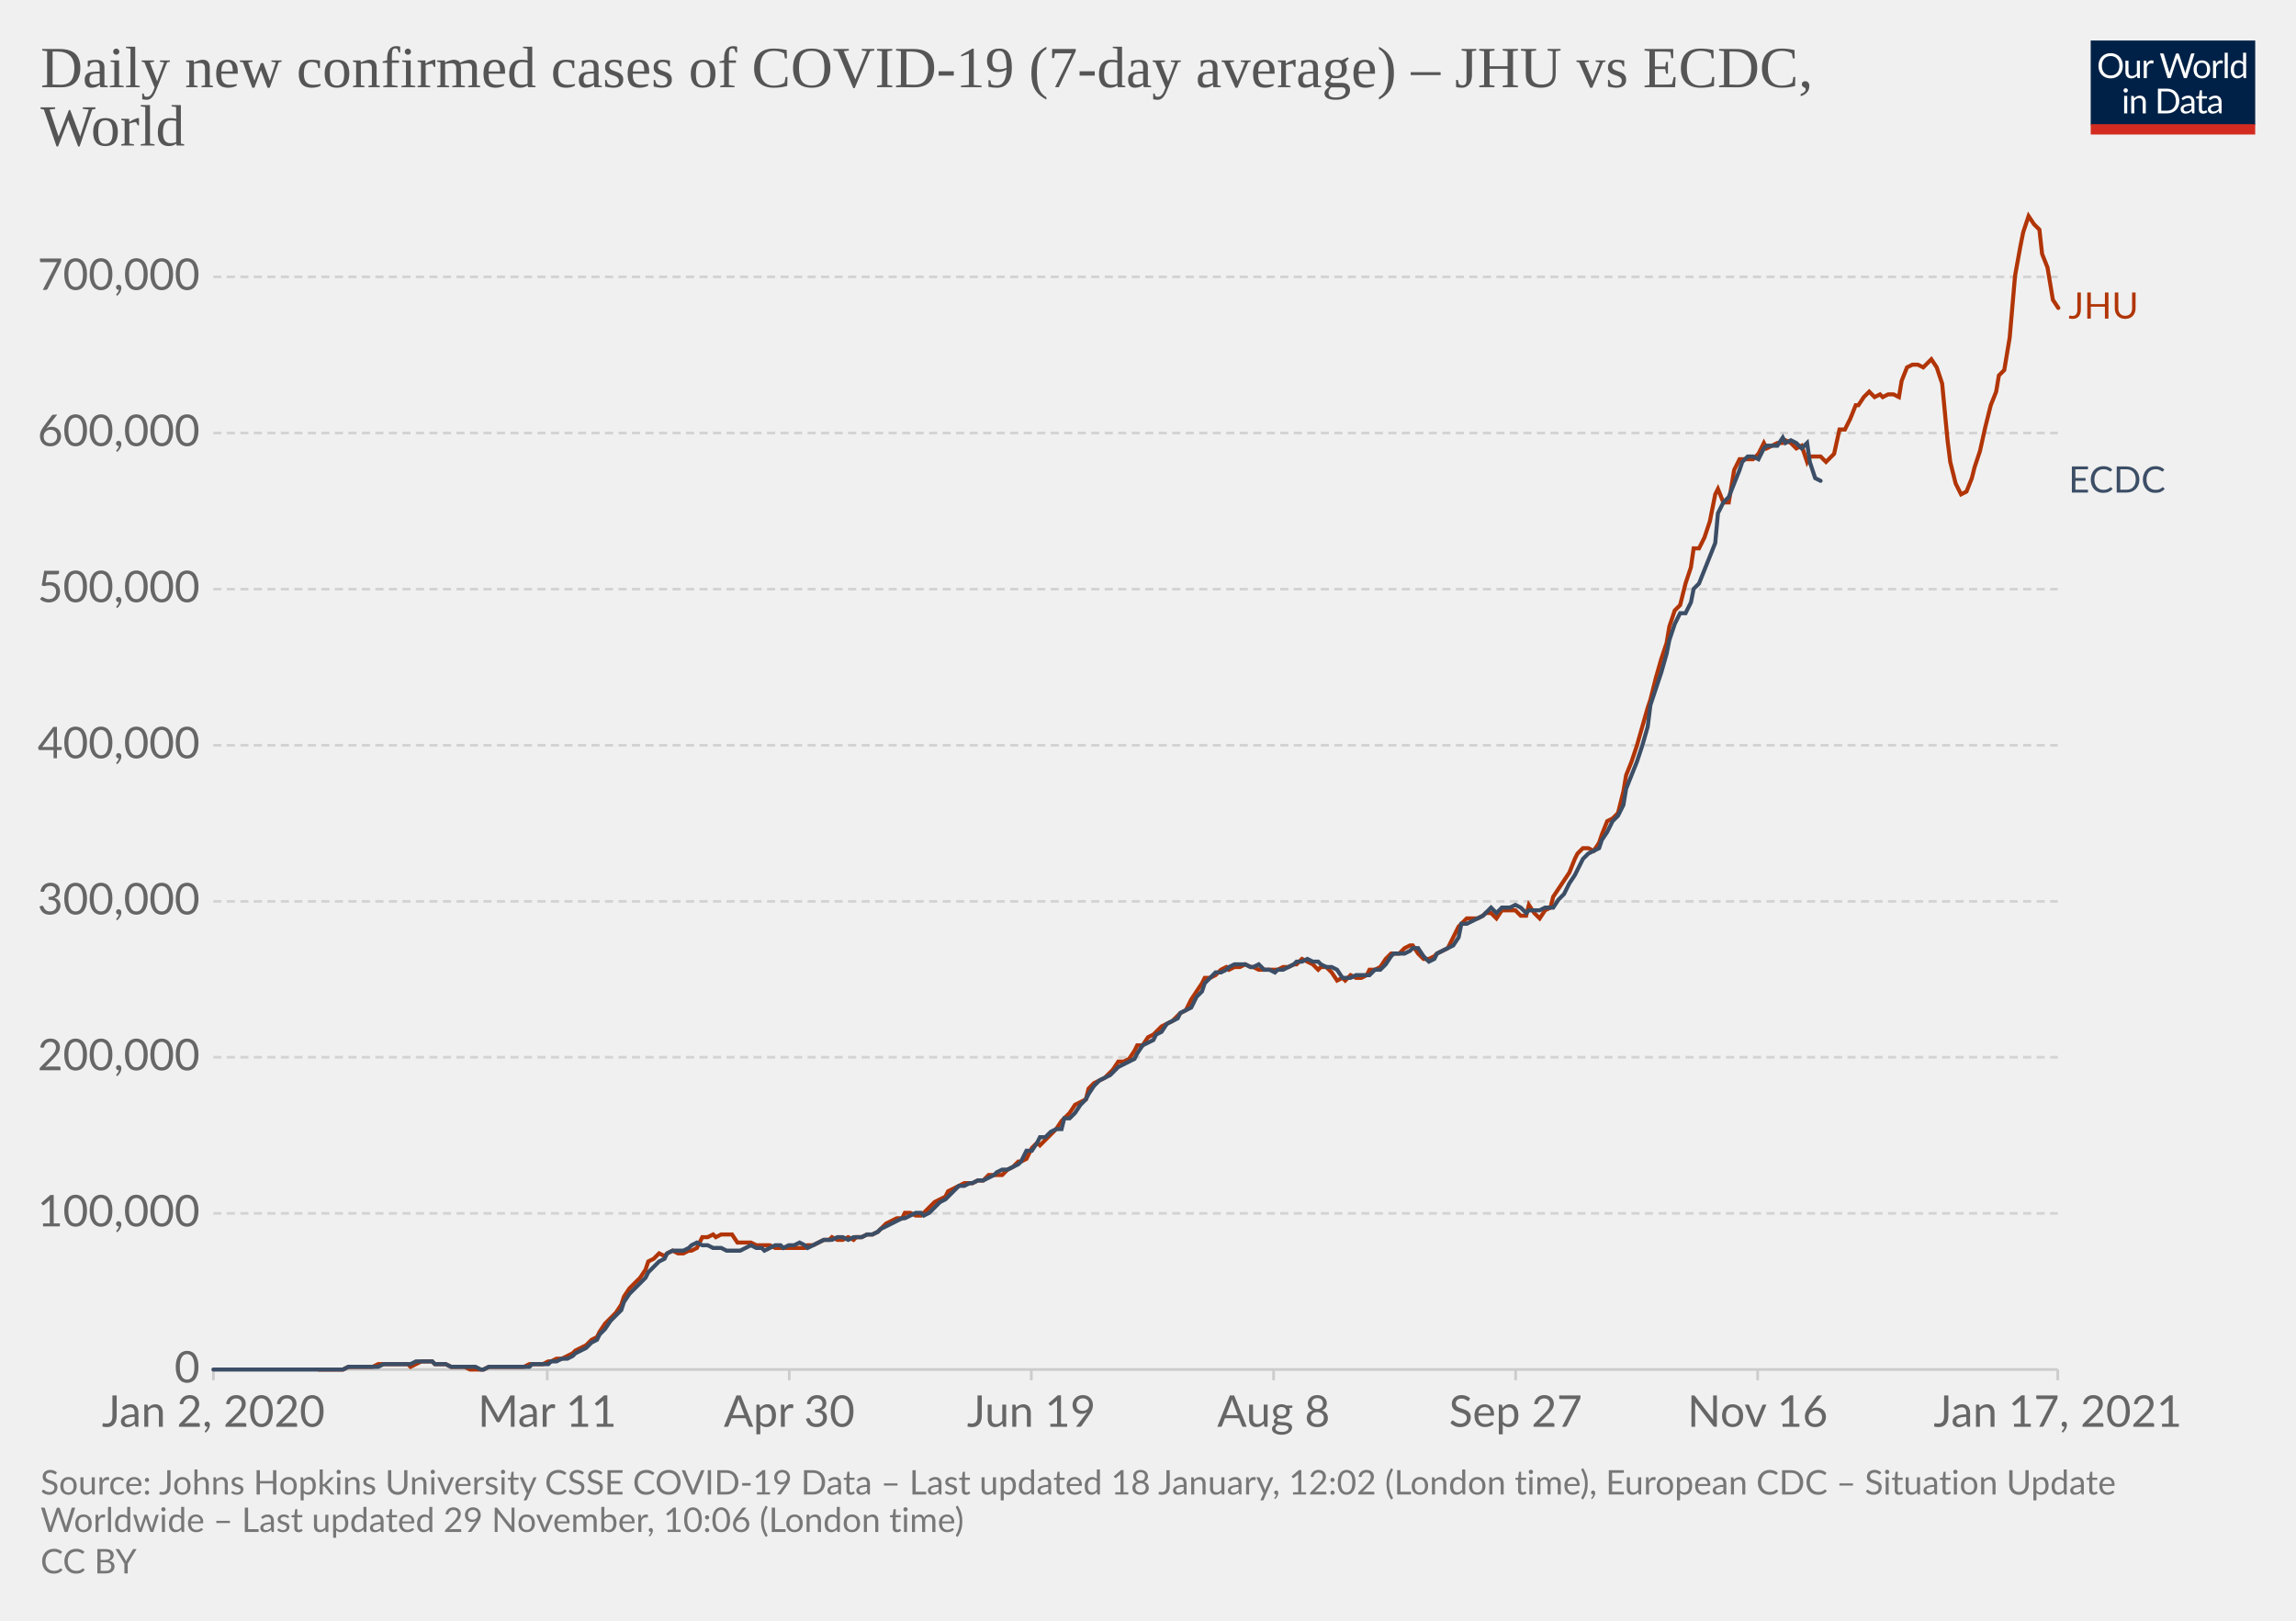
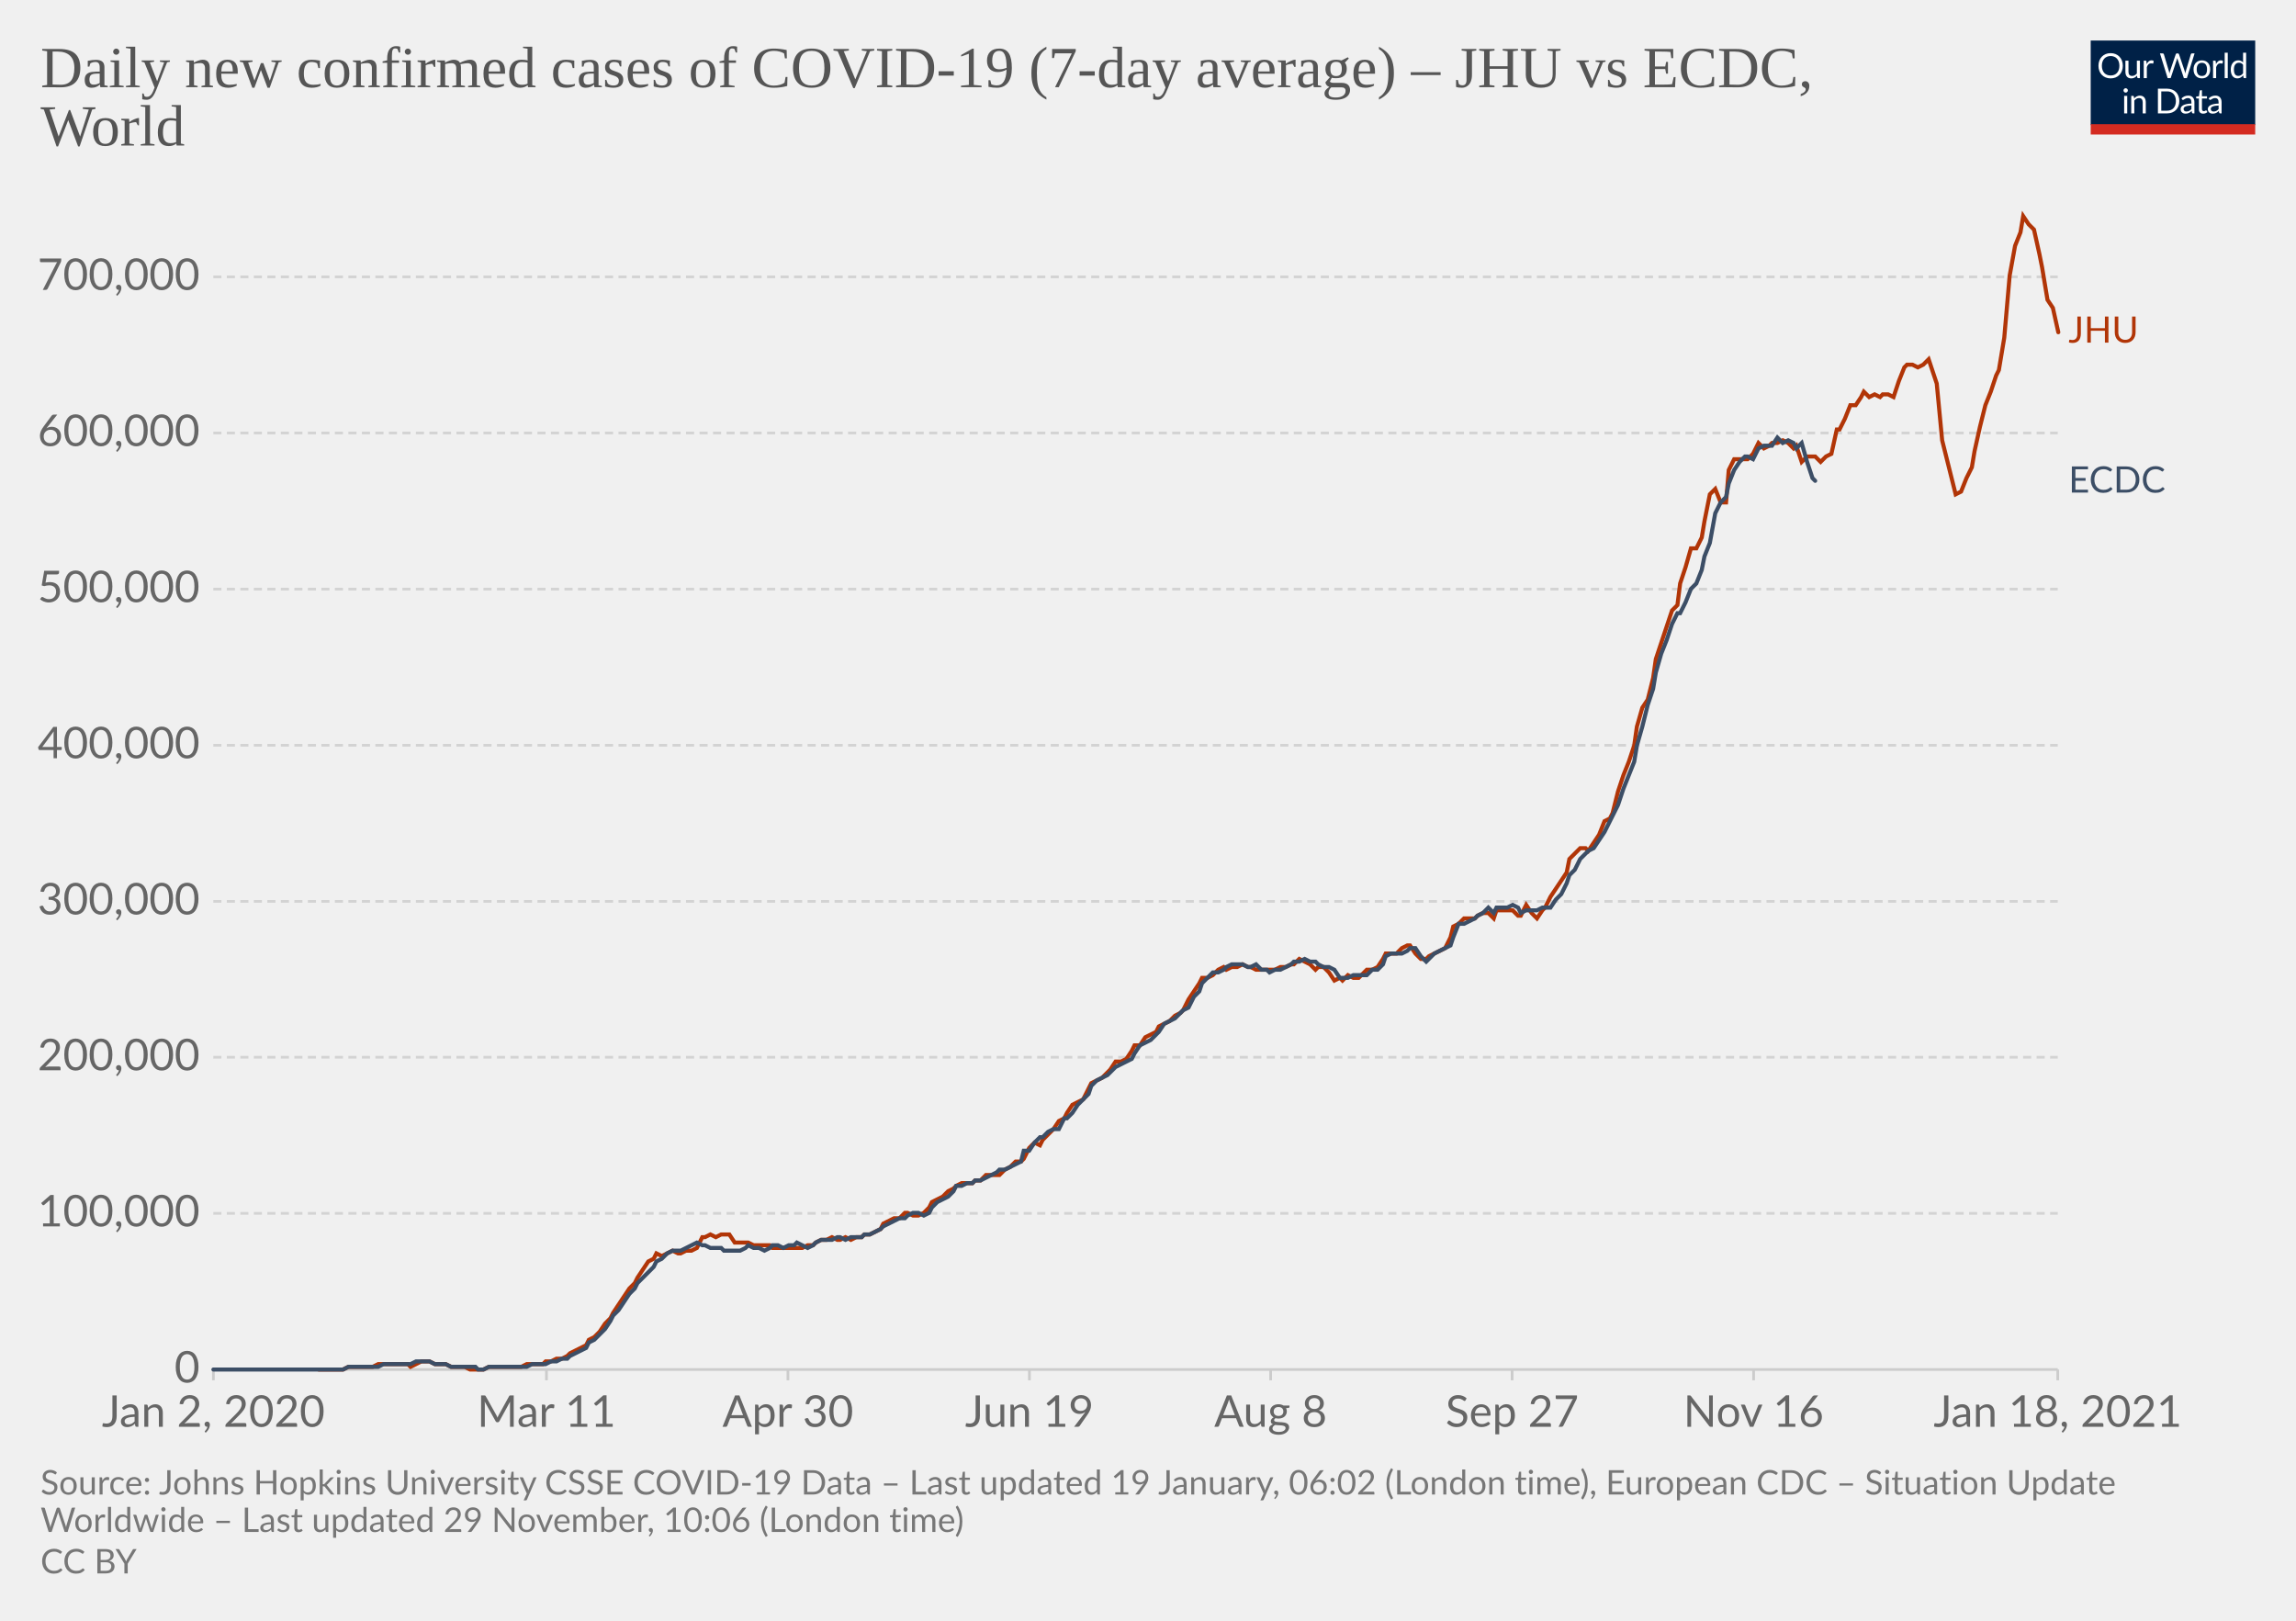
<svg xmlns="http://www.w3.org/2000/svg" version="1.1" style="background-color:#fff;-webkit-font-smoothing:antialiased" width="850" height="600" viewBox="0 0 850 600" font-family="Lato,'Helvetica Neue',Helvetica,Arial,sans-serif" font-size="18" text-rendering="optimizeLegibility">
  <g class="HeaderView">
    <g transform="matrix(.29 0 0 .29 774 15)">
      <svg width="210" height="120" viewBox="0 0 210 120" fill="none">
        <g clip-path="url(#clip0)">
          <path d="M0 0h210v107.89H0V0z" fill="#002147" />
          <path d="M40.98 32.25c0 2.36-.38 4.53-1.12 6.51a14.26 14.26 0 01-8.1 8.4c-1.9.78-4.02 1.17-6.34 1.17a16.6 16.6 0 01-6.33-1.17 14.31 14.31 0 01-8.08-8.4 18.29 18.29 0 01-1.12-6.51c0-2.36.38-4.53 1.12-6.5.75-1.97 1.8-3.67 3.17-5.1a14.32 14.32 0 014.9-3.34c1.92-.8 4.03-1.19 6.34-1.19 2.32 0 4.43.4 6.34 1.19 1.92.8 3.56 1.9 4.93 3.34a14.87 14.87 0 013.17 5.1 18.1 18.1 0 011.12 6.5zm-4.38 0c0-1.94-.26-3.68-.8-5.22a10.91 10.91 0 00-2.24-3.89 9.68 9.68 0 00-3.52-2.46 11.95 11.95 0 00-4.62-.86c-1.68 0-3.21.28-4.6.86a9.88 9.88 0 00-3.54 2.46 10.91 10.91 0 00-2.24 3.9c-.53 1.53-.8 3.27-.8 5.2 0 1.94.27 3.68.8 5.22a11.17 11.17 0 002.24 3.9 10.01 10.01 0 003.55 2.44c1.38.56 2.9.83 4.6.83s3.24-.27 4.61-.83a9.8 9.8 0 003.52-2.44 11.17 11.17 0 002.25-3.9c.53-1.54.8-3.28.8-5.21zm26.22-6.54V48H60.5c-.56 0-.9-.27-1.05-.81l-.31-2.4a12.45 12.45 0 01-3.26 2.6c-1.2.64-2.58.96-4.13.96-1.22 0-2.3-.2-3.24-.6a6.52 6.52 0 01-2.33-1.7 7.37 7.37 0 01-1.43-2.67c-.3-1.04-.46-2.2-.46-3.45V25.7h3.91v14.22c0 1.68.38 2.99 1.15 3.91.77.93 1.96 1.39 3.54 1.39 1.16 0 2.24-.27 3.23-.82a10.42 10.42 0 002.8-2.28V25.7h3.91zm8.61 4.47a9.94 9.94 0 012.6-3.56 5.64 5.64 0 013.76-1.3c.47 0 .92.05 1.34.15.44.1.83.27 1.17.49l-.3 2.92c-.09.37-.3.55-.66.55-.2 0-.5-.04-.9-.13a6.21 6.21 0 00-3.24.18 4.23 4.23 0 00-1.47.92c-.42.4-.81.9-1.17 1.5-.33.58-.64 1.26-.92 2.02V48H67.7V25.71h2.25c.42 0 .72.08.88.25.16.16.27.44.33.83l.26 3.39zm61.16-13.7L122.75 48h-3.82l-7.99-24.05a21.95 21.95 0 01-.42-1.58 38.36 38.36 0 01-.44 1.58L102.05 48h-3.83L88.4 16.47h3.54c.38 0 .7.1.95.29.26.2.43.43.5.73l6.52 21.9.28 1.28.29 1.46.3-1.46.38-1.27 7.41-21.91c.1-.25.26-.48.51-.69.27-.22.58-.33.95-.33h1.23c.38 0 .69.1.92.29a1.77 1.77 0 01.53.73l7.4 21.9a28.4 28.4 0 01.68 2.62 29.52 29.52 0 01.52-2.61l6.54-21.91a1.31 1.31 0 01.48-.7c.27-.21.58-.32.95-.32h3.32zm9.35 8.88c1.63 0 3.1.27 4.4.82a9.43 9.43 0 015.46 5.94c.5 1.4.74 2.98.74 4.73 0 1.76-.25 3.34-.74 4.75a9.43 9.43 0 01-5.46 5.92c-1.3.52-2.77.79-4.4.79-1.64 0-3.12-.27-4.44-.8a9.42 9.42 0 01-3.35-2.3c-.92-1-1.63-2.2-2.13-3.61-.49-1.41-.73-3-.73-4.75s.24-3.33.73-4.73c.5-1.43 1.2-2.64 2.13-3.63a9.4 9.4 0 013.35-2.31c1.32-.55 2.8-.82 4.44-.82zm0 19.89c2.2 0 3.84-.73 4.93-2.2 1.08-1.48 1.63-3.54 1.63-6.18 0-2.66-.55-4.72-1.63-6.2-1.09-1.49-2.73-2.23-4.93-2.23-1.12 0-2.09.2-2.93.57a5.71 5.71 0 00-2.06 1.65 7.5 7.5 0 00-1.24 2.67c-.26 1.04-.4 2.22-.4 3.54 0 2.64.55 4.7 1.64 6.18 1.1 1.47 2.76 2.2 4.99 2.2zm17.97-15.07a9.94 9.94 0 012.6-3.56 5.64 5.64 0 013.76-1.3c.47 0 .91.05 1.34.15.44.1.83.27 1.16.49l-.28 2.92c-.09.37-.31.55-.66.55-.2 0-.5-.04-.9-.13a6.2 6.2 0 00-3.24.18 4.23 4.23 0 00-1.47.92c-.43.4-.82.9-1.17 1.5a13.1 13.1 0 00-.92 2.02V48h-3.94V25.71h2.24c.43 0 .72.08.88.25.17.16.28.44.33.83l.27 3.39zm15.04-14.59V48h-3.92V15.6h3.92zm19.55 15.43a6.22 6.22 0 00-2.38-2.05 6.7 6.7 0 00-2.86-.6c-2.07 0-3.66.75-4.77 2.23-1.12 1.48-1.68 3.6-1.68 6.33 0 1.46.13 2.7.38 3.74a7.29 7.29 0 001.1 2.56 4.35 4.35 0 001.78 1.45c.7.3 1.5.46 2.4.46 1.29 0 2.41-.3 3.36-.88a9.6 9.6 0 002.67-2.49V31.02zm3.91-15.43V48h-2.33c-.56 0-.9-.27-1.06-.81l-.35-2.71a12.13 12.13 0 01-3.25 2.77 8.28 8.28 0 01-4.23 1.06 7.31 7.31 0 01-6.14-2.9c-.73-.96-1.3-2.15-1.69-3.57a18.35 18.35 0 01.07-9.48 11.29 11.29 0 011.89-3.7 8.7 8.7 0 017.06-3.34 7.96 7.96 0 016.12 2.62V15.59h3.91zM46.61 70.71V93H42.7V70.71h3.91zm.84-7c0 .39-.08.75-.24 1.09a2.81 2.81 0 01-1.52 1.47 2.67 2.67 0 01-2.16 0 2.9 2.9 0 01-1.45-1.47 2.67 2.67 0 010-2.16c.15-.35.35-.65.6-.9.25-.27.53-.47.85-.62a2.67 2.67 0 012.16 0c.35.15.65.35.9.62.27.25.47.55.62.9.16.34.24.7.24 1.08zm7.97 10.24c.49-.54 1-1.04 1.54-1.48a9.85 9.85 0 013.66-1.84 8.96 8.96 0 015.43.35c.94.4 1.72.97 2.33 1.71a7.36 7.36 0 011.43 2.67c.32 1.04.49 2.19.49 3.45V93h-3.94V78.81c0-1.69-.4-3-1.17-3.92-.76-.93-1.93-1.4-3.5-1.4a6.6 6.6 0 00-3.25.83c-1 .56-1.92 1.31-2.77 2.27V93h-3.94V70.71h2.35c.56 0 .9.28 1.04.82l.3 2.42zm57.7 3.3c0 2.36-.37 4.5-1.11 6.44a14.3 14.3 0 01-3.17 4.98 14.1 14.1 0 01-4.93 3.2c-1.9.76-4.02 1.13-6.33 1.13H85.8V61.47h11.77c2.31 0 4.42.39 6.33 1.15a13.8 13.8 0 018.1 8.18 17.75 17.75 0 011.12 6.45zm-4.37 0c0-1.94-.26-3.67-.8-5.2a10.94 10.94 0 00-2.23-3.87 9.57 9.57 0 00-3.53-2.42 12.23 12.23 0 00-4.61-.83h-7.5v24.62h7.5c1.7 0 3.24-.28 4.61-.84a9.7 9.7 0 003.53-2.4 10.94 10.94 0 002.24-3.87c.53-1.53.8-3.26.8-5.2zm19.8 5.72c-1.8.06-3.34.2-4.62.44-1.26.22-2.3.51-3.1.88-.8.36-1.37.8-1.74 1.3-.35.5-.53 1.05-.53 1.67 0 .58.1 1.1.3 1.52a3 3 0 00.76 1.05c.34.27.73.46 1.17.6a6.13 6.13 0 001.45.17 7.28 7.28 0 003.5-.81 11.95 11.95 0 002.82-2.2v-4.62zm-12.65-9.11a12.73 12.73 0 013.98-2.66c1.43-.59 3-.88 4.73-.88 1.25 0 2.36.2 3.33.61a6.81 6.81 0 013.94 4.38c.33 1.04.5 2.19.5 3.43V93h-1.74a1.8 1.8 0 01-.88-.18c-.2-.13-.36-.38-.48-.74l-.44-2.12-1.72 1.46a9.48 9.48 0 01-3.74 1.7c-.69.15-1.46.23-2.3.23-.87 0-1.69-.12-2.45-.35a5.34 5.34 0 01-3.34-2.93 6.64 6.64 0 01-.49-2.64c0-.88.25-1.72.73-2.53a6.33 6.33 0 012.35-2.17c1.09-.63 2.5-1.15 4.25-1.54 1.75-.41 3.89-.65 6.42-.7v-1.75c0-1.73-.37-3.03-1.12-3.91-.75-.9-1.84-1.34-3.28-1.34-.97 0-1.78.12-2.44.37-.64.23-1.2.5-1.7.81l-1.23.82c-.33.23-.67.35-1 .35-.27 0-.5-.07-.69-.2a2.1 2.1 0 01-.48-.53l-.7-1.25zm27.67 19.5c-1.76 0-3.12-.5-4.07-1.48-.94-.98-1.41-2.4-1.41-4.25V74h-2.68a.9.9 0 01-.6-.2c-.16-.14-.24-.36-.24-.66v-1.56l3.65-.46.9-6.89a.9.9 0 01.29-.52.88.88 0 01.62-.22H142v7.67h6.44V74H142v13.38c0 .94.22 1.63.68 2.09.45.45 1.04.68 1.76.68a3.21 3.21 0 001.85-.53l.55-.35c.16-.12.3-.18.41-.18.2 0 .4.13.55.38l1.15 1.87a7.45 7.45 0 01-2.44 1.5 8.53 8.53 0 01-2.95.52zm19.68-10.4c-1.8.07-3.34.21-4.62.45-1.26.22-2.3.51-3.1.88-.8.36-1.37.8-1.74 1.3-.35.5-.53 1.05-.53 1.67 0 .58.1 1.1.3 1.52a2.9 2.9 0 00.76 1.05c.34.27.73.46 1.17.6a6.13 6.13 0 001.45.17 7.3 7.3 0 003.5-.81 12.04 12.04 0 002.82-2.2v-4.62zm-12.65-9.1a12.72 12.72 0 013.99-2.66c1.42-.59 3-.88 4.72-.88 1.25 0 2.36.2 3.33.61a6.81 6.81 0 013.94 4.38c.33 1.04.5 2.19.5 3.43V93h-1.74a1.8 1.8 0 01-.88-.18c-.2-.13-.36-.38-.48-.74l-.44-2.12-1.72 1.46a9.48 9.48 0 01-3.74 1.7c-.69.15-1.46.23-2.3.23-.87 0-1.69-.12-2.45-.35a5.33 5.33 0 01-3.34-2.93 6.62 6.62 0 01-.49-2.64c0-.88.25-1.72.73-2.53a6.33 6.33 0 012.35-2.17c1.09-.63 2.5-1.15 4.25-1.54a31.2 31.2 0 016.42-.7v-1.75c0-1.73-.37-3.03-1.12-3.91-.75-.9-1.84-1.34-3.28-1.34-.97 0-1.78.12-2.44.37-.64.23-1.2.5-1.7.81l-1.22.82c-.34.23-.68.35-1.02.35-.26 0-.49-.07-.68-.2a1.88 1.88 0 01-.48-.53l-.7-1.25zM40.98 32.25c0 2.36-.38 4.53-1.12 6.51a14.26 14.26 0 01-8.1 8.4c-1.9.78-4.02 1.17-6.34 1.17a16.6 16.6 0 01-6.33-1.17 14.31 14.31 0 01-8.08-8.4 18.29 18.29 0 01-1.12-6.51c0-2.36.38-4.53 1.12-6.5.75-1.97 1.8-3.67 3.17-5.1a14.32 14.32 0 014.9-3.34c1.92-.8 4.03-1.19 6.34-1.19 2.32 0 4.43.4 6.34 1.19 1.92.8 3.56 1.9 4.93 3.34a14.87 14.87 0 013.17 5.1 18.1 18.1 0 011.12 6.5zm-4.38 0c0-1.94-.26-3.68-.8-5.22a10.91 10.91 0 00-2.24-3.89 9.68 9.68 0 00-3.52-2.46 11.95 11.95 0 00-4.62-.86c-1.68 0-3.21.28-4.6.86a9.88 9.88 0 00-3.54 2.46 10.91 10.91 0 00-2.24 3.9c-.53 1.53-.8 3.27-.8 5.2 0 1.94.27 3.68.8 5.22a11.17 11.17 0 002.24 3.9 10.01 10.01 0 003.55 2.44c1.38.56 2.9.83 4.6.83s3.24-.27 4.61-.83a9.8 9.8 0 003.52-2.44 11.17 11.17 0 002.25-3.9c.53-1.54.8-3.28.8-5.21zm26.22-6.54V48H60.5c-.56 0-.9-.27-1.05-.81l-.31-2.4a12.45 12.45 0 01-3.26 2.6c-1.2.64-2.58.96-4.13.96-1.22 0-2.3-.2-3.24-.6a6.52 6.52 0 01-2.33-1.7 7.37 7.37 0 01-1.43-2.67c-.3-1.04-.46-2.2-.46-3.45V25.7h3.91v14.22c0 1.68.38 2.99 1.15 3.91.77.93 1.96 1.39 3.54 1.39 1.16 0 2.24-.27 3.23-.82a10.42 10.42 0 002.8-2.28V25.7h3.91zm8.61 4.47a9.94 9.94 0 012.6-3.56 5.64 5.64 0 013.76-1.3c.47 0 .92.05 1.34.15.44.1.83.27 1.17.49l-.3 2.92c-.09.37-.3.55-.66.55-.2 0-.5-.04-.9-.13a6.21 6.21 0 00-3.24.18 4.23 4.23 0 00-1.47.92c-.42.4-.81.9-1.17 1.5-.33.58-.64 1.26-.92 2.02V48H67.7V25.71h2.25c.42 0 .72.08.88.25.16.16.27.44.33.83l.26 3.39zm61.16-13.7L122.75 48h-3.82l-7.99-24.05a21.95 21.95 0 01-.42-1.58 38.36 38.36 0 01-.44 1.58L102.05 48h-3.83L88.4 16.47h3.54c.38 0 .7.1.95.29.26.2.43.43.5.73l6.52 21.9.28 1.28.29 1.46.3-1.46.38-1.27 7.41-21.91c.1-.25.26-.48.51-.69.27-.22.58-.33.95-.33h1.23c.38 0 .69.1.92.29a1.77 1.77 0 01.53.73l7.4 21.9a28.4 28.4 0 01.68 2.62 29.52 29.52 0 01.52-2.61l6.54-21.91a1.31 1.31 0 01.48-.7c.27-.21.58-.32.95-.32h3.32zm9.35 8.88c1.63 0 3.1.27 4.4.82a9.43 9.43 0 015.46 5.94c.5 1.4.74 2.98.74 4.73 0 1.76-.25 3.34-.74 4.75a9.43 9.43 0 01-5.46 5.92c-1.3.52-2.77.79-4.4.79-1.64 0-3.12-.27-4.44-.8a9.42 9.42 0 01-3.35-2.3c-.92-1-1.63-2.2-2.13-3.61-.49-1.41-.73-3-.73-4.75s.24-3.33.73-4.73c.5-1.43 1.2-2.64 2.13-3.63a9.4 9.4 0 013.35-2.31c1.32-.55 2.8-.82 4.44-.82zm0 19.89c2.2 0 3.84-.73 4.93-2.2 1.08-1.48 1.63-3.54 1.63-6.18 0-2.66-.55-4.72-1.63-6.2-1.09-1.49-2.73-2.23-4.93-2.23-1.12 0-2.09.2-2.93.57a5.71 5.71 0 00-2.06 1.65 7.5 7.5 0 00-1.24 2.67c-.26 1.04-.4 2.22-.4 3.54 0 2.64.55 4.7 1.64 6.18 1.1 1.47 2.76 2.2 4.99 2.2zm17.97-15.07a9.94 9.94 0 012.6-3.56 5.64 5.64 0 013.76-1.3c.47 0 .91.05 1.34.15.44.1.83.27 1.16.49l-.28 2.92c-.09.37-.31.55-.66.55-.2 0-.5-.04-.9-.13a6.2 6.2 0 00-3.24.18 4.23 4.23 0 00-1.47.92c-.43.4-.82.9-1.17 1.5a13.1 13.1 0 00-.92 2.02V48h-3.94V25.71h2.24c.43 0 .72.08.88.25.17.16.28.44.33.83l.27 3.39zm15.04-14.59V48h-3.92V15.6h3.92zm19.55 15.43a6.22 6.22 0 00-2.38-2.05 6.7 6.7 0 00-2.86-.6c-2.07 0-3.66.75-4.77 2.23-1.12 1.48-1.68 3.6-1.68 6.33 0 1.46.13 2.7.38 3.74a7.29 7.29 0 001.1 2.56 4.35 4.35 0 001.78 1.45c.7.3 1.5.46 2.4.46 1.29 0 2.41-.3 3.36-.88a9.6 9.6 0 002.67-2.49V31.02zm3.91-15.43V48h-2.33c-.56 0-.9-.27-1.06-.81l-.35-2.71a12.13 12.13 0 01-3.25 2.77 8.28 8.28 0 01-4.23 1.06 7.31 7.31 0 01-6.14-2.9c-.73-.96-1.3-2.15-1.69-3.57a18.35 18.35 0 01.07-9.48 11.29 11.29 0 011.89-3.7 8.7 8.7 0 017.06-3.34 7.96 7.96 0 016.12 2.62V15.59h3.91zM46.61 70.71V93H42.7V70.71h3.91zm.84-7c0 .39-.08.75-.24 1.09a2.81 2.81 0 01-1.52 1.47 2.67 2.67 0 01-2.16 0 2.9 2.9 0 01-1.45-1.47 2.67 2.67 0 010-2.16c.15-.35.35-.65.6-.9.25-.27.53-.47.85-.62a2.67 2.67 0 012.16 0c.35.15.65.35.9.62.27.25.47.55.62.9.16.34.24.7.24 1.08zm7.97 10.24c.49-.54 1-1.04 1.54-1.48a9.85 9.85 0 013.66-1.84 8.96 8.96 0 015.43.35c.94.4 1.72.97 2.33 1.71a7.36 7.36 0 011.43 2.67c.32 1.04.49 2.19.49 3.45V93h-3.94V78.81c0-1.69-.4-3-1.17-3.92-.76-.93-1.93-1.4-3.5-1.4a6.6 6.6 0 00-3.25.83c-1 .56-1.92 1.31-2.77 2.27V93h-3.94V70.71h2.35c.56 0 .9.28 1.04.82l.3 2.42zm57.7 3.3c0 2.36-.37 4.5-1.11 6.44a14.3 14.3 0 01-3.17 4.98 14.1 14.1 0 01-4.93 3.2c-1.9.76-4.02 1.13-6.33 1.13H85.8V61.47h11.77c2.31 0 4.42.39 6.33 1.15a13.8 13.8 0 018.1 8.18 17.75 17.75 0 011.12 6.45zm-4.37 0c0-1.94-.26-3.67-.8-5.2a10.94 10.94 0 00-2.23-3.87 9.57 9.57 0 00-3.53-2.42 12.23 12.23 0 00-4.61-.83h-7.5v24.62h7.5c1.7 0 3.24-.28 4.61-.84a9.7 9.7 0 003.53-2.4 10.94 10.94 0 002.24-3.87c.53-1.53.8-3.26.8-5.2zm19.8 5.72c-1.8.06-3.34.2-4.62.44-1.26.22-2.3.51-3.1.88-.8.36-1.37.8-1.74 1.3-.35.5-.53 1.05-.53 1.67 0 .58.1 1.1.3 1.52a3 3 0 00.76 1.05c.34.27.73.46 1.17.6a6.13 6.13 0 001.45.17 7.28 7.28 0 003.5-.81 11.95 11.95 0 002.82-2.2v-4.62zm-12.65-9.11a12.73 12.73 0 013.98-2.66c1.43-.59 3-.88 4.73-.88 1.25 0 2.36.2 3.33.61a6.81 6.81 0 013.94 4.38c.33 1.04.5 2.19.5 3.43V93h-1.74a1.8 1.8 0 01-.88-.18c-.2-.13-.36-.38-.48-.74l-.44-2.12-1.72 1.46a9.48 9.48 0 01-3.74 1.7c-.69.15-1.46.23-2.3.23-.87 0-1.69-.12-2.45-.35a5.34 5.34 0 01-3.34-2.93 6.64 6.64 0 01-.49-2.64c0-.88.25-1.72.73-2.53a6.33 6.33 0 012.35-2.17c1.09-.63 2.5-1.15 4.25-1.54 1.75-.41 3.89-.65 6.42-.7v-1.75c0-1.73-.37-3.03-1.12-3.91-.75-.9-1.84-1.34-3.28-1.34-.97 0-1.78.12-2.44.37-.64.23-1.2.5-1.7.81l-1.23.82c-.33.23-.67.35-1 .35-.27 0-.5-.07-.69-.2a2.1 2.1 0 01-.48-.53l-.7-1.25zm27.67 19.5c-1.76 0-3.12-.5-4.07-1.48-.94-.98-1.41-2.4-1.41-4.25V74h-2.68a.9.9 0 01-.6-.2c-.16-.14-.24-.36-.24-.66v-1.56l3.65-.46.9-6.89a.9.9 0 01.29-.52.88.88 0 01.62-.22H142v7.67h6.44V74H142v13.38c0 .94.22 1.63.68 2.09.45.45 1.04.68 1.76.68a3.21 3.21 0 001.85-.53l.55-.35c.16-.12.3-.18.41-.18.2 0 .4.13.55.38l1.15 1.87a7.45 7.45 0 01-2.44 1.5 8.53 8.53 0 01-2.95.52zm19.68-10.4c-1.8.07-3.34.21-4.62.45-1.26.22-2.3.51-3.1.88-.8.36-1.37.8-1.74 1.3-.35.5-.53 1.05-.53 1.67 0 .58.1 1.1.3 1.52a2.9 2.9 0 00.76 1.05c.34.27.73.46 1.17.6a6.13 6.13 0 001.45.17 7.3 7.3 0 003.5-.81 12.04 12.04 0 002.82-2.2v-4.62zm-12.65-9.1a12.72 12.72 0 013.99-2.66c1.42-.59 3-.88 4.72-.88 1.25 0 2.36.2 3.33.61a6.81 6.81 0 013.94 4.38c.33 1.04.5 2.19.5 3.43V93h-1.74a1.8 1.8 0 01-.88-.18c-.2-.13-.36-.38-.48-.74l-.44-2.12-1.72 1.46a9.48 9.48 0 01-3.74 1.7c-.69.15-1.46.23-2.3.23-.87 0-1.69-.12-2.45-.35a5.33 5.33 0 01-3.34-2.93 6.62 6.62 0 01-.49-2.64c0-.88.25-1.72.73-2.53a6.33 6.33 0 012.35-2.17c1.09-.63 2.5-1.15 4.25-1.54a31.2 31.2 0 016.42-.7v-1.75c0-1.73-.37-3.03-1.12-3.91-.75-.9-1.84-1.34-3.28-1.34-.97 0-1.78.12-2.44.37-.64.23-1.2.5-1.7.81l-1.22.82c-.34.23-.68.35-1.02.35-.26 0-.49-.07-.68-.2a1.88 1.88 0 01-.48-.53l-.7-1.25zM40.98 32.25c0 2.36-.38 4.53-1.12 6.51a14.26 14.26 0 01-8.1 8.4c-1.9.78-4.02 1.17-6.34 1.17a16.6 16.6 0 01-6.33-1.17 14.31 14.31 0 01-8.08-8.4 18.29 18.29 0 01-1.12-6.51c0-2.36.38-4.53 1.12-6.5.75-1.97 1.8-3.67 3.17-5.1a14.32 14.32 0 014.9-3.34c1.92-.8 4.03-1.19 6.34-1.19 2.32 0 4.43.4 6.34 1.19 1.92.8 3.56 1.9 4.93 3.34a14.87 14.87 0 013.17 5.1 18.1 18.1 0 011.12 6.5zm-4.38 0c0-1.94-.26-3.68-.8-5.22a10.91 10.91 0 00-2.24-3.89 9.68 9.68 0 00-3.52-2.46 11.95 11.95 0 00-4.62-.86c-1.68 0-3.21.28-4.6.86a9.88 9.88 0 00-3.54 2.46 10.91 10.91 0 00-2.24 3.9c-.53 1.53-.8 3.27-.8 5.2 0 1.94.27 3.68.8 5.22a11.17 11.17 0 002.24 3.9 10.01 10.01 0 003.55 2.44c1.38.56 2.9.83 4.6.83s3.24-.27 4.61-.83a9.8 9.8 0 003.52-2.44 11.17 11.17 0 002.25-3.9c.53-1.54.8-3.28.8-5.21zm26.22-6.54V48H60.5c-.56 0-.9-.27-1.05-.81l-.31-2.4a12.45 12.45 0 01-3.26 2.6c-1.2.64-2.58.96-4.13.96-1.22 0-2.3-.2-3.24-.6a6.52 6.52 0 01-2.33-1.7 7.37 7.37 0 01-1.43-2.67c-.3-1.04-.46-2.2-.46-3.45V25.7h3.91v14.22c0 1.68.38 2.99 1.15 3.91.77.93 1.96 1.39 3.54 1.39 1.16 0 2.24-.27 3.23-.82a10.42 10.42 0 002.8-2.28V25.7h3.91zm8.61 4.47a9.94 9.94 0 012.6-3.56 5.64 5.64 0 013.76-1.3c.47 0 .92.05 1.34.15.44.1.83.27 1.17.49l-.3 2.92c-.09.37-.3.55-.66.55-.2 0-.5-.04-.9-.13a6.21 6.21 0 00-3.24.18 4.23 4.23 0 00-1.47.92c-.42.4-.81.9-1.17 1.5-.33.58-.64 1.26-.92 2.02V48H67.7V25.71h2.25c.42 0 .72.08.88.25.16.16.27.44.33.83l.26 3.39zm61.16-13.7L122.75 48h-3.82l-7.99-24.05a21.95 21.95 0 01-.42-1.58 38.36 38.36 0 01-.44 1.58L102.05 48h-3.83L88.4 16.47h3.54c.38 0 .7.1.95.29.26.2.43.43.5.73l6.52 21.9.28 1.28.29 1.46.3-1.46.38-1.27 7.41-21.91c.1-.25.26-.48.51-.69.27-.22.58-.33.95-.33h1.23c.38 0 .69.1.92.29a1.77 1.77 0 01.53.73l7.4 21.9a28.4 28.4 0 01.68 2.62 29.52 29.52 0 01.52-2.61l6.54-21.91a1.31 1.31 0 01.48-.7c.27-.21.58-.32.95-.32h3.32zm9.35 8.88c1.63 0 3.1.27 4.4.82a9.43 9.43 0 015.46 5.94c.5 1.4.74 2.98.74 4.73 0 1.76-.25 3.34-.74 4.75a9.43 9.43 0 01-5.46 5.92c-1.3.52-2.77.79-4.4.79-1.64 0-3.12-.27-4.44-.8a9.42 9.42 0 01-3.35-2.3c-.92-1-1.63-2.2-2.13-3.61-.49-1.41-.73-3-.73-4.75s.24-3.33.73-4.73c.5-1.43 1.2-2.64 2.13-3.63a9.4 9.4 0 013.35-2.31c1.32-.55 2.8-.82 4.44-.82zm0 19.89c2.2 0 3.84-.73 4.93-2.2 1.08-1.48 1.63-3.54 1.63-6.18 0-2.66-.55-4.72-1.63-6.2-1.09-1.49-2.73-2.23-4.93-2.23-1.12 0-2.09.2-2.93.57a5.71 5.71 0 00-2.06 1.65 7.5 7.5 0 00-1.24 2.67c-.26 1.04-.4 2.22-.4 3.54 0 2.64.55 4.7 1.64 6.18 1.1 1.47 2.76 2.2 4.99 2.2zm17.97-15.07a9.94 9.94 0 012.6-3.56 5.64 5.64 0 013.76-1.3c.47 0 .91.05 1.34.15.44.1.83.27 1.16.49l-.28 2.92c-.09.37-.31.55-.66.55-.2 0-.5-.04-.9-.13a6.2 6.2 0 00-3.24.18 4.23 4.23 0 00-1.47.92c-.43.4-.82.9-1.17 1.5a13.1 13.1 0 00-.92 2.02V48h-3.94V25.71h2.24c.43 0 .72.08.88.25.17.16.28.44.33.83l.27 3.39zm15.04-14.59V48h-3.92V15.6h3.92zm19.55 15.43a6.22 6.22 0 00-2.38-2.05 6.7 6.7 0 00-2.86-.6c-2.07 0-3.66.75-4.77 2.23-1.12 1.48-1.68 3.6-1.68 6.33 0 1.46.13 2.7.38 3.74a7.29 7.29 0 001.1 2.56 4.35 4.35 0 001.78 1.45c.7.3 1.5.46 2.4.46 1.29 0 2.41-.3 3.36-.88a9.6 9.6 0 002.67-2.49V31.02zm3.91-15.43V48h-2.33c-.56 0-.9-.27-1.06-.81l-.35-2.71a12.13 12.13 0 01-3.25 2.77 8.28 8.28 0 01-4.23 1.06 7.31 7.31 0 01-6.14-2.9c-.73-.96-1.3-2.15-1.69-3.57a18.35 18.35 0 01.07-9.48 11.29 11.29 0 011.89-3.7 8.7 8.7 0 017.06-3.34 7.96 7.96 0 016.12 2.62V15.59h3.91zM46.61 70.71V93H42.7V70.71h3.91zm.84-7c0 .39-.08.75-.24 1.09a2.81 2.81 0 01-1.52 1.47 2.67 2.67 0 01-2.16 0 2.9 2.9 0 01-1.45-1.47 2.67 2.67 0 010-2.16c.15-.35.35-.65.6-.9.25-.27.53-.47.85-.62a2.67 2.67 0 012.16 0c.35.15.65.35.9.62.27.25.47.55.62.9.16.34.24.7.24 1.08zm7.97 10.24c.49-.54 1-1.04 1.54-1.48a9.85 9.85 0 013.66-1.84 8.96 8.96 0 015.43.35c.94.4 1.72.97 2.33 1.71a7.36 7.36 0 011.43 2.67c.32 1.04.49 2.19.49 3.45V93h-3.94V78.81c0-1.69-.4-3-1.17-3.92-.76-.93-1.93-1.4-3.5-1.4a6.6 6.6 0 00-3.25.83c-1 .56-1.92 1.31-2.77 2.27V93h-3.94V70.71h2.35c.56 0 .9.28 1.04.82l.3 2.42zm57.7 3.3c0 2.36-.37 4.5-1.11 6.44a14.3 14.3 0 01-3.17 4.98 14.1 14.1 0 01-4.93 3.2c-1.9.76-4.02 1.13-6.33 1.13H85.8V61.47h11.77c2.31 0 4.42.39 6.33 1.15a13.8 13.8 0 018.1 8.18 17.75 17.75 0 011.12 6.45zm-4.37 0c0-1.94-.26-3.67-.8-5.2a10.94 10.94 0 00-2.23-3.87 9.57 9.57 0 00-3.53-2.42 12.23 12.23 0 00-4.61-.83h-7.5v24.62h7.5c1.7 0 3.24-.28 4.61-.84a9.7 9.7 0 003.53-2.4 10.94 10.94 0 002.24-3.87c.53-1.53.8-3.26.8-5.2zm19.8 5.72c-1.8.06-3.34.2-4.62.44-1.26.22-2.3.51-3.1.88-.8.36-1.37.8-1.74 1.3-.35.5-.53 1.05-.53 1.67 0 .58.1 1.1.3 1.52a3 3 0 00.76 1.05c.34.27.73.46 1.17.6a6.13 6.13 0 001.45.17 7.28 7.28 0 003.5-.81 11.95 11.95 0 002.82-2.2v-4.62zm-12.65-9.11a12.73 12.73 0 013.98-2.66c1.43-.59 3-.88 4.73-.88 1.25 0 2.36.2 3.33.61a6.81 6.81 0 013.94 4.38c.33 1.04.5 2.19.5 3.43V93h-1.74a1.8 1.8 0 01-.88-.18c-.2-.13-.36-.38-.48-.74l-.44-2.12-1.72 1.46a9.48 9.48 0 01-3.74 1.7c-.69.15-1.46.23-2.3.23-.87 0-1.69-.12-2.45-.35a5.34 5.34 0 01-3.34-2.93 6.64 6.64 0 01-.49-2.64c0-.88.25-1.72.73-2.53a6.33 6.33 0 012.35-2.17c1.09-.63 2.5-1.15 4.25-1.54 1.75-.41 3.89-.65 6.42-.7v-1.75c0-1.73-.37-3.03-1.12-3.91-.75-.9-1.84-1.34-3.28-1.34-.97 0-1.78.12-2.44.37-.64.23-1.2.5-1.7.81l-1.23.82c-.33.23-.67.35-1 .35-.27 0-.5-.07-.69-.2a2.1 2.1 0 01-.48-.53l-.7-1.25zm27.67 19.5c-1.76 0-3.12-.5-4.07-1.48-.94-.98-1.41-2.4-1.41-4.25V74h-2.68a.9.9 0 01-.6-.2c-.16-.14-.24-.36-.24-.66v-1.56l3.65-.46.9-6.89a.9.9 0 01.29-.52.88.88 0 01.62-.22H142v7.67h6.44V74H142v13.38c0 .94.22 1.63.68 2.09.45.45 1.04.68 1.76.68a3.21 3.21 0 001.85-.53l.55-.35c.16-.12.3-.18.41-.18.2 0 .4.13.55.38l1.15 1.87a7.45 7.45 0 01-2.44 1.5 8.53 8.53 0 01-2.95.52zm19.68-10.4c-1.8.07-3.34.21-4.62.45-1.26.22-2.3.51-3.1.88-.8.36-1.37.8-1.74 1.3-.35.5-.53 1.05-.53 1.67 0 .58.1 1.1.3 1.52a2.9 2.9 0 00.76 1.05c.34.27.73.46 1.17.6a6.13 6.13 0 001.45.17 7.3 7.3 0 003.5-.81 12.04 12.04 0 002.82-2.2v-4.62zm-12.65-9.1a12.72 12.72 0 013.99-2.66c1.42-.59 3-.88 4.72-.88 1.25 0 2.36.2 3.33.61a6.81 6.81 0 013.94 4.38c.33 1.04.5 2.19.5 3.43V93h-1.74a1.8 1.8 0 01-.88-.18c-.2-.13-.36-.38-.48-.74l-.44-2.12-1.72 1.46a9.48 9.48 0 01-3.74 1.7c-.69.15-1.46.23-2.3.23-.87 0-1.69-.12-2.45-.35a5.33 5.33 0 01-3.34-2.93 6.62 6.62 0 01-.49-2.64c0-.88.25-1.72.73-2.53a6.33 6.33 0 012.35-2.17c1.09-.63 2.5-1.15 4.25-1.54a31.2 31.2 0 016.42-.7v-1.75c0-1.73-.37-3.03-1.12-3.91-.75-.9-1.84-1.34-3.28-1.34-.97 0-1.78.12-2.44.37-.64.23-1.2.5-1.7.81l-1.22.82c-.34.23-.68.35-1.02.35-.26 0-.49-.07-.68-.2a1.88 1.88 0 01-.48-.53l-.7-1.25z" fill="#fff" />
          <path fill="#D42B21" d="M0 106.79h210V120H0z" />
        </g>
        <defs>
          <clipPath id="clip0">
            <path fill="#fff" d="M0 0h210v120H0z" />
          </clipPath>
        </defs>
      </svg>
    </g>
    <a href="https://ourworldindata.org/grapher/daily-covid-cases-jhu-ecdc?tab=chart&amp;stackMode=absolute&amp;region=World" target="_blank" rel="noopener" font-family="&quot;Playfair Display&quot;,Georgia,&quot;Times New Roman&quot;,serif">
      <text font-size="21.6" x="15" y="32.3" fill="#555">
        <tspan x="15" y="32.28">Daily new confirmed cases of COVID-19 (7-day average) – JHU vs ECDC,</tspan>
        <tspan x="15" y="53.88">World</tspan>
      </text>
    </a>
  </g>
  <g class="LineChart">
    <defs>
      <clipPath id="a">
        <path d="M68.97 0h830v896.4h-830z" />
      </clipPath>
    </defs>
    <g class="DualAxisView">
      <g class="HorizontalAxis">
-         <path stroke="#ccc" d="M79 507v4M202.6 507v4M292.2 507v4M381.8 507v4M471.5 507v4M561.1 507v4M650.7 507v4M761.8 507v4" />
+         <path stroke="#ccc" d="M79 507v4M202.3 507v4M291.7 507v4M381.1 507v4M470.4 507v4M559.8 507v4M649.2 507v4M761.8 507v4" />
        <text x="79" y="528.2" fill="#666" text-anchor="middle" font-size="16.2">Jan 2, 2020</text>
-         <text x="202.6" y="528.2" fill="#666" text-anchor="middle" font-size="16.2">Mar 11</text>
-         <text x="292.2" y="528.2" fill="#666" text-anchor="middle" font-size="16.2">Apr 30</text>
-         <text x="381.8" y="528.2" fill="#666" text-anchor="middle" font-size="16.2">Jun 19</text>
-         <text x="471.5" y="528.2" fill="#666" text-anchor="middle" font-size="16.2">Aug 8</text>
-         <text x="561.1" y="528.2" fill="#666" text-anchor="middle" font-size="16.2">Sep 27</text>
-         <text x="650.7" y="528.2" fill="#666" text-anchor="middle" font-size="16.2">Nov 16</text>
-         <text x="761.8" y="528.2" fill="#666" text-anchor="middle" font-size="16.2">Jan 17, 2021</text>
+         <text x="202.3" y="528.2" fill="#666" text-anchor="middle" font-size="16.2">Mar 11</text>
+         <text x="291.7" y="528.2" fill="#666" text-anchor="middle" font-size="16.2">Apr 30</text>
+         <text x="381.1" y="528.2" fill="#666" text-anchor="middle" font-size="16.2">Jun 19</text>
+         <text x="470.4" y="528.2" fill="#666" text-anchor="middle" font-size="16.2">Aug 8</text>
+         <text x="559.8" y="528.2" fill="#666" text-anchor="middle" font-size="16.2">Sep 27</text>
+         <text x="649.2" y="528.2" fill="#666" text-anchor="middle" font-size="16.2">Nov 16</text>
+         <text x="761.8" y="528.2" fill="#666" text-anchor="middle" font-size="16.2">Jan 18, 2021</text>
      </g>
      <g class="VerticalAxis" fill="#666" dominant-baseline="middle" text-anchor="end" font-size="16.2">
        <text x="73.97" y="507">0</text>
        <text x="73.97" y="449.2">100,000</text>
        <text x="73.97" y="391.4">200,000</text>
        <text x="73.97" y="333.7">300,000</text>
        <text x="73.97" y="275.9">400,000</text>
        <text x="73.97" y="218.1">500,000</text>
        <text x="73.97" y="160.3">600,000</text>
        <text x="73.97" y="102.5">700,000</text>
      </g>
      <g class="AxisGridLines horizontalLines">
        <path stroke="#ccc" d="M78.97 507h682.82" />
        <path stroke="#d3d3d3" stroke-dasharray="3,2" d="M78.97 449.2h682.82M78.97 391.4h682.82M78.97 333.7h682.82M78.97 275.9h682.82M78.97 218.1h682.82M78.97 160.3h682.82M78.97 102.5h682.82" />
      </g>
    </g>
    <g clip-path="url(#a)">
      <g class="LineLabels" cursor="default">
        <g class="legendMark">
-           <text font-size="13.5" x="765.8" y="118" fill="#B13507">
-             <tspan x="765.79" y="117.95">JHU</tspan>
+           <text font-size="13.5" x="765.8" y="126.9" fill="#B13507">
+             <tspan x="765.79" y="126.85">JHU</tspan>
          </text>
        </g>
        <g class="legendMark">
          <text font-size="13.5" x="765.8" y="182.4" fill="#3C4E66">
            <tspan x="765.79" y="182.35">ECDC</tspan>
          </text>
        </g>
      </g>
      <g class="Lines">
        <g class="key-World_0">
-           <path stroke="#B13507" stroke-linecap="round" d="M118 507h9l2-1h9l2-1h11l1 1 2-1 2-1h4l1 1h4l2 1h5l2 1h5l2-1h13l2-1h5l2-1h1l2-1h2l2-1 2-1 1-1 2-1 2-1 2-2 2-1 1-2 2-3 2-2 2-2 2-3 1-3 2-3 2-2 2-2 2-3 1-3 2-1 2-2 2 1 1-1 2-1 2 1h2l2-1h1l2-1 2-4h2l2-1 1 1 2-1h4l2 3h5l2 1h5l2 1h11l1-1h2l2-1 2-1h2l1-1 2 1h2l2-1 2 1 1-1h2l2-1h2l2-1 1-1 2-2 2-1 2-1h2l1-2h2l2 1h2l1-1 2-2 2-2 2-1 2-1 1-2 2-1 2-1 2-1h3l2-1h2l2-2h5l2-2 2-1 2-2h1l2-1 2-4 2-2 1 1 2-2 2-2 2-2 2-3 1-1 2-2 2-3 2-1 2-1 1-4 2-2 2-1 2-1 2-2 1-1 2-3h2l2-1 2-3 1-2h2l2-3 2-1 1-1 2-2 2-1 2-1 2-2 1-1 2-1 2-4 2-3 2-3 1-2h2l2-1 2-2 2-1 1 1 2-1h2l2-1 2 1h1l2 1h7l2-1h2l2-1h1l2-2 2 1 2 1 2 2 1-1h2l2 2 2 3 2-1 1 1 2-2 2 1h2l2-1 1-2h2l2-1 2-3 2-2h3l2-2 2-1h1l2 3 2 2h2l2-1 1-1 2-1 2-1 2-4 2-4 1-1 2-2h4l2-1 1-1h2l2 2 2-3h5l2 2h2l1-4 2 3 2 2 2-3 2-1 1-4 2-3 2-3 2-3 2-5 1-2 2-2h2l2 1 2-3 1-3 2-5 2-1 2-2 2-8 1-6 2-5 2-6 2-7 2-7 1-3 2-8 2-7 2-6 1-6 2-6 2-2 2-8 2-6 1-7h2l2-4 2-6 2-10 1-2 2 5h2l2-12 2-4h5l2-2 2-4 1 2 2-1 2-1h2l1-1 2 1 2 2 2-1 2 6 1-2h4l2 2 2-2 1-1 2-9h2l2-4 2-5h1l2-3 2-2 2 2 2-1 1 1 2-1h2l2 1 1-6 2-5 2-1h2l2 1 1-1 2-2 2 3 2 6 2 21 1 8 2 8 2 4 2-1 2-5 1-4 2-6 2-9 2-8 2-5 1-6 2-2 2-12 2-23 2-11 1-5 2-6 2 3 2 2 1 9 2 5 2 12 2 3" fill="none" stroke-width="1.5" />
+           <path stroke="#B13507" stroke-linecap="round" d="M118 507h9l2-1h9l2-1h11l1 1 2-1 2-1h3l2 1h4l2 1h5l2 1h5l2-1h12l2-1h6l1-1h2l2-1h2l2-1 1-1 2-1 2-1 2-1 1-2 2-1 2-2 2-3 2-2 1-2 2-3 2-3 2-3 2-2 1-2 2-3 2-3 2-1 1-2 2 1 2-1 2-1 2 1h1l2-1h2l2-1 2-4h1l2-1 2 1 2-1h3l2 3h5l2 1h6l1 1h11l2-1h2l1-1 2-1h2l2-1 2 1h1l2-1 2 1 2-1h2l1-1h2l2-1 2-1 1-2 2-1 2-1h2l2-2h1l2 1h2l2-1 2-2 1-2 2-1 2-1 2-2 2-1 1-1 2-1h4l1-1h2l2-2h5l2-2 2-1 2-2h2l1-1 2-4 2-2 2 1 1-2 2-2 2-2 2-3 2-1 1-2 2-3 2-1 2-1 2-4 1-2 2-1 2-1 2-2 1-1 2-3h2l2-1 2-3 1-2h2l2-3 2-1 2-1 1-2 2-1 2-1 2-2 2-1 1-1 2-4 2-3 2-3 1-2h2l2-1 2-2 2-1 1 1 2-1h2l2-1 2 1h1l2 1h7l2-1h2l2-1h1l2-2 2 1 2 1 2 2 1-1h2l2 2 2 3 2-1 1 1 2-2 2 1h2l1-1 2-2h2l2-1 2-3 1-2h4l2-2 2-1h1l2 3 2 2h2l1-1 2-1 2-1 2-1 2-4 1-4 2-1 2-2h4l1-1 2-1h2l2 2 1-3h6l2 2h1l2-4 2 3 2 2 2-3 1-1 2-4 2-3 2-3 2-3 1-5 2-2 2-2h2l1 1 2-3 2-3 2-5 2-1 1-2 2-8 2-6 2-5 2-6 1-7 2-7 2-3 2-8 1-7 2-6 2-6 2-6 2-2 1-8 2-6 2-7h2l2-4 1-6 2-10 2-2 2 5h2l1-12 2-4h5l2-2 2-4 2 2 2-1 1-1h2l2-1 2 1 2 2 1-1 2 6 2-2h3l2 2 2-2 2-1 2-9h1l2-4 2-5h2l2-3 1-2 2 2 2-1 2 1 1-1h2l2 1 2-6 2-5 1-1h2l2 1 2-1 2-2 1 3 2 6 2 21 2 8 2 8 1 4 2-1 2-5 2-4 1-6 2-9 2-8 2-5 2-6 1-2 2-12 2-23 2-11 2-5 1-6 2 3 2 2 2 9 1 5 2 12 2 3 2 9" fill="none" stroke-width="1.5" />
        </g>
        <g class="key-World_1">
-           <path stroke="#3C4E66" stroke-linecap="round" d="M79 507h48l2-1h11l2-1h10l2-1h6l1 1h4l2 1h9l2 1h1l2-1h15l1-1h6l1-1h2l2-1h2l2-1 1-1 2-1 2-1 2-2 2-1 1-2 2-2 2-3 2-2 2-2 1-3 2-3 2-2 2-2 2-2 1-2 2-2 2-2 2-1 1-2 2-1h4l2-1 1-1 2-1 2 1h2l2 1h3l2 1h5l2-1 2-1 2 1h2l1 1 2-1 2-1h2l1 1 2-1h2l2-1 2 1 1 1 2-1 2-1 2-1h3l2-1h2l2 1 2-1h3l2-1h2l2-1 1-1 2-1 2-1 2-1 2-1h1l2-1 2-1h2l1 1 2-1 2-2 2-2 2-1 1-1 2-2 2-2h2l2-1h1l2-1h2l2-1 2-1 1-1 2-1h2l2-1 2-1 1-1 2-4h2l2-3 1-2h2l2-2 2-1h2l1-4h2l2-2 2-3 2-2 1-2 2-3 2-2 2-1 2-1 1-1 2-2 2-1 2-1 2-1 1-2 2-3 2-1 2-1 1-2 2-1 2-3 2-1 2-1 1-2 2-1 2-1 2-4 2-2 1-3 2-2 2-2h2l2-1 1-1 2-1h4l2 1h1l2-1 2 2h2l2 1 1-1h2l2-1 2-1 1-1h2l2-1 2 1h2l1 1 2 1h2l2 1 2 3h3l2-1h5l2-2h2l2-2 2-3 1-1h4l2-1 1-1h2l2 3 2 2 2-1 1-2 2-1 2-1 2-1 2-3 1-5h2l2-1 2-1 2-1 1-1 2-2 2 2 2-2h3l2-1 2 1 2 2 1-1h4l2-1h3l2-3 2-2 2-4 2-3 1-2 2-4 2-2 2-1 2-1 1-3 2-3 2-4 2-2 2-4 1-6 2-5 2-5 2-6 2-7 1-8 2-6 2-6 2-7 1-5 2-6 2-4h2l2-4 1-5 2-2 2-5 2-5 2-5 1-11 2-4 2-2 2-5 2-5 1-3 2-2h2l2 1 2-4 1-1h4l2-3 1 2 2-1 2 1 2 2 2-2 1 7 2 6 2 1" fill="none" stroke-width="1.5" />
+           <path stroke="#3C4E66" stroke-linecap="round" d="M79 507h48l2-1h11l2-1h10l2-1h5l2 1h4l2 1h9l1 1h2l2-1h14l2-1h5l2-1h2l2-1h2l1-1 2-1 2-1 2-1 1-2 2-1 2-2 2-2 2-3 1-2 2-2 2-3 2-3 2-2 1-2 2-2 2-2 2-2 1-2 2-1 2-2 2-1h3l2-1 2-1 2-1 2 1h1l2 1h4l1 1h6l2-1 1-1 2 1h2l2 1 2-1 1-1h2l2 1 2-1h2l1-1 2 1 2 1 2-1 1-1 2-1h4l2-1h1l2 1 2-1h4l1-1h2l2-1 2-1 1-1 2-1 2-1 2-1h2l1-1 2-1h2l2 1 2-1 1-2 2-2 2-1 2-1 2-2 1-2h2l2-1h2l1-1h2l2-1 2-1 2-1 1-1h2l2-1 2-1 2-1 1-4h2l2-3 2-2h1l2-2 2-1h2l2-4h1l2-2 2-3 2-2 2-2 1-3 2-2 2-1 2-1 1-1 2-2 2-1 2-1 2-1 1-2 2-3 2-1 2-1 2-2 1-1 2-3 2-1 2-1 2-2 1-1 2-1 2-4 2-2 1-3 2-2 2-2h2l2-1 1-1 2-1h4l2 1h1l2-1 2 2h2l1 1 2-1h2l2-1 2-1 1-1h2l2-1 2 1h2l1 1 2 1h2l2 1 2 3h3l2-1h5l2-2h2l2-2 1-3 2-1h4l2-1 1-1h2l2 3 2 2 1-1 2-2 2-1 2-1 2-1 1-3 2-5h2l2-1 2-1 1-1 2-1 2-2 2 2 1-2h4l2-1 2 1 1 2 2-1h4l2-1h3l2-3 2-2 2-4 1-3 2-2 2-4 2-2 1-1 2-1 2-3 2-3 2-4 1-2 2-4 2-6 2-5 2-5 1-6 2-7 2-8 2-6 1-6 2-7 2-5 2-6 2-4h1l2-4 2-5 2-2 2-5 1-5 2-5 2-11 2-4 2-2 1-5 2-5 2-3 2-2h1l2 1 2-4 2-1h3l2-3 2 2 2-1 2 1 1 2 2-2 2 7 2 6 1 1" fill="none" stroke-width="1.5" />
        </g>
      </g>
    </g>
  </g>
  <g class="SourcesFooter" fill="#777">
    <g class="clickable" fill="#777">
      <text font-size="12.6" x="15" y="553.3">
-         <tspan x="15" y="553.28">Source: Johns Hopkins University CSSE COVID-19 Data – Last updated 18 January, 12:02 (London time), European CDC – Situation Update</tspan>
+         <tspan x="15" y="553.28">Source: Johns Hopkins University CSSE COVID-19 Data – Last updated 19 January, 06:02 (London time), European CDC – Situation Update</tspan>
        <tspan x="15" y="567.14">Worldwide – Last updated 29 November, 10:06 (London time)</tspan>
      </text>
    </g>
    <text font-size="12.6" x="15" y="582.5">
      <tspan x="15" y="582.48">
        <a class="cclogo" href="http://creativecommons.org/licenses/by/4.0/deed.en_US" target="_blank" fill="#777">CC BY</a>
      </tspan>
    </text>
  </g>
</svg>
